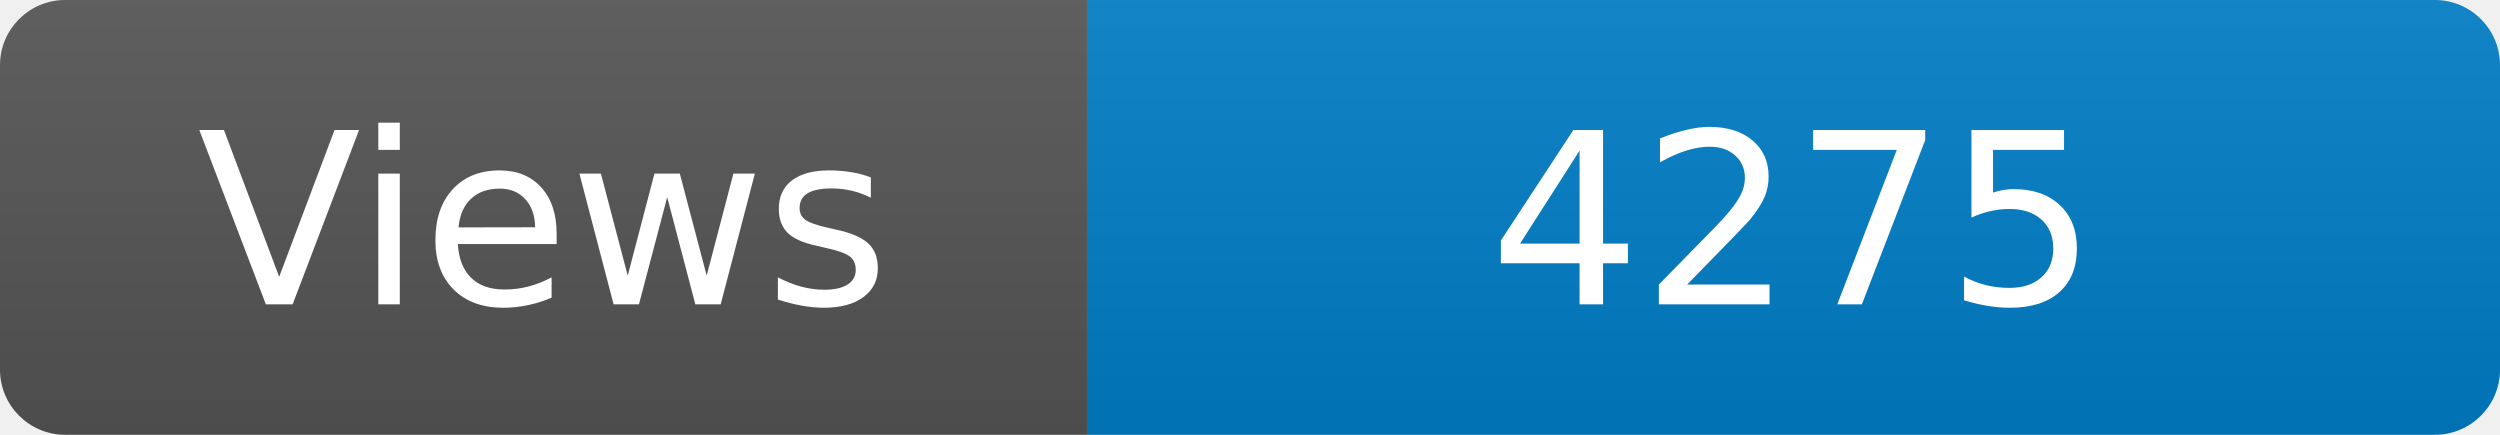
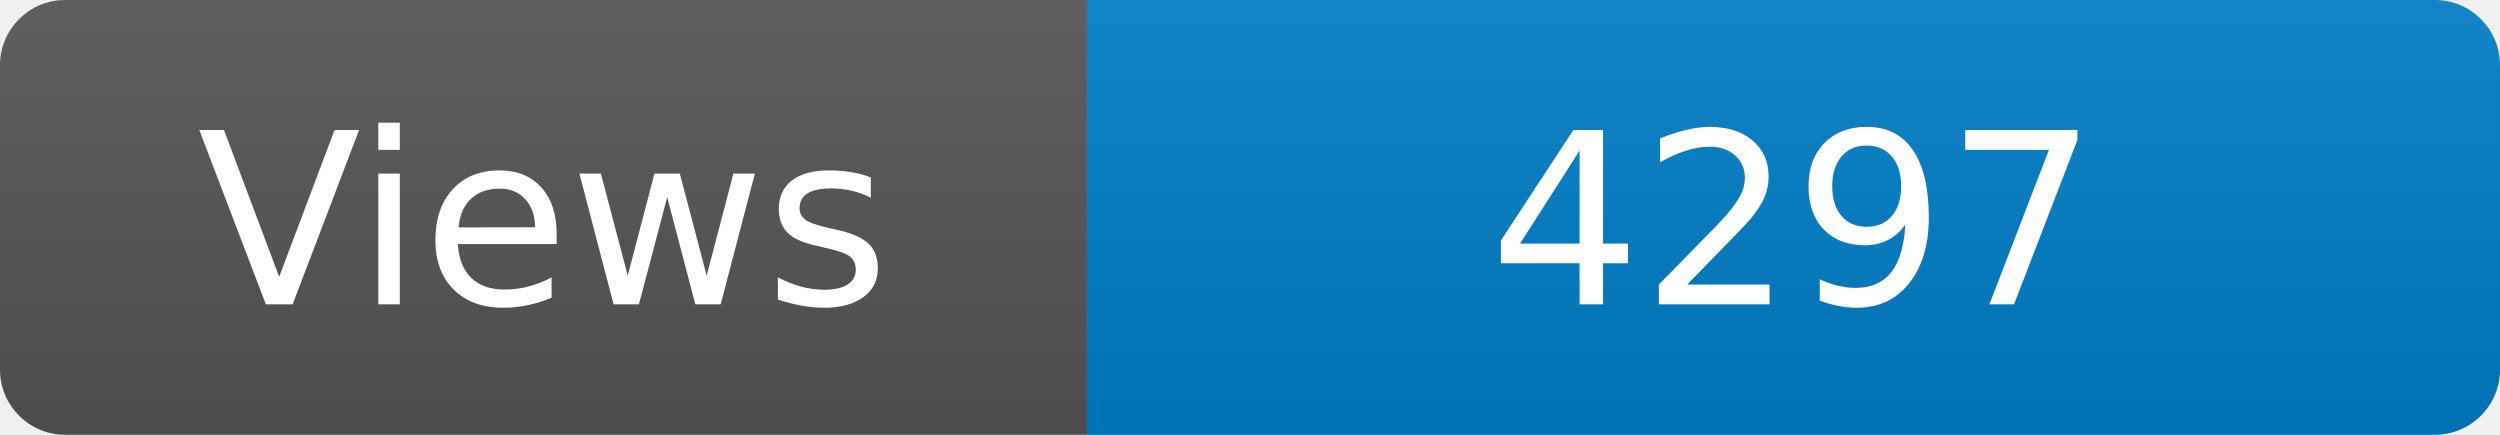
<svg xmlns="http://www.w3.org/2000/svg" width="115" height="20" role="img" aria-label="Maintained?: yes">
  <linearGradient id="s" x2="0" y2="100%">
    <stop offset="0" stop-color="#bbb" stop-opacity=".1" />
    <stop offset="1" stop-opacity=".1" />
  </linearGradient>
  <clipPath id="r">
    <rect width="115" height="20" rx="3" fill="#fff" />
  </clipPath>
  <g clip-path="url(#r)">
    <rect width="50" height="20" fill="#555" />
    <rect x="50" width="160" height="20" fill="#007ec6" />
    <rect width="115" height="20" fill="url(#s)" />
  </g>
  <g fill="#fff" text-anchor="middle" font-family="Verdana,Geneva,DejaVu Sans,sans-serif" font-size="110">
    <text x="250" y="140" transform="scale(.1)" fill="#fff">Views</text>
-     <text x="825" y="140" transform="scale(.1)" fill="#fff">4275</text>
+     <text x="825" y="140" transform="scale(.1)" fill="#fff">4297</text>
  </g>
</svg>
